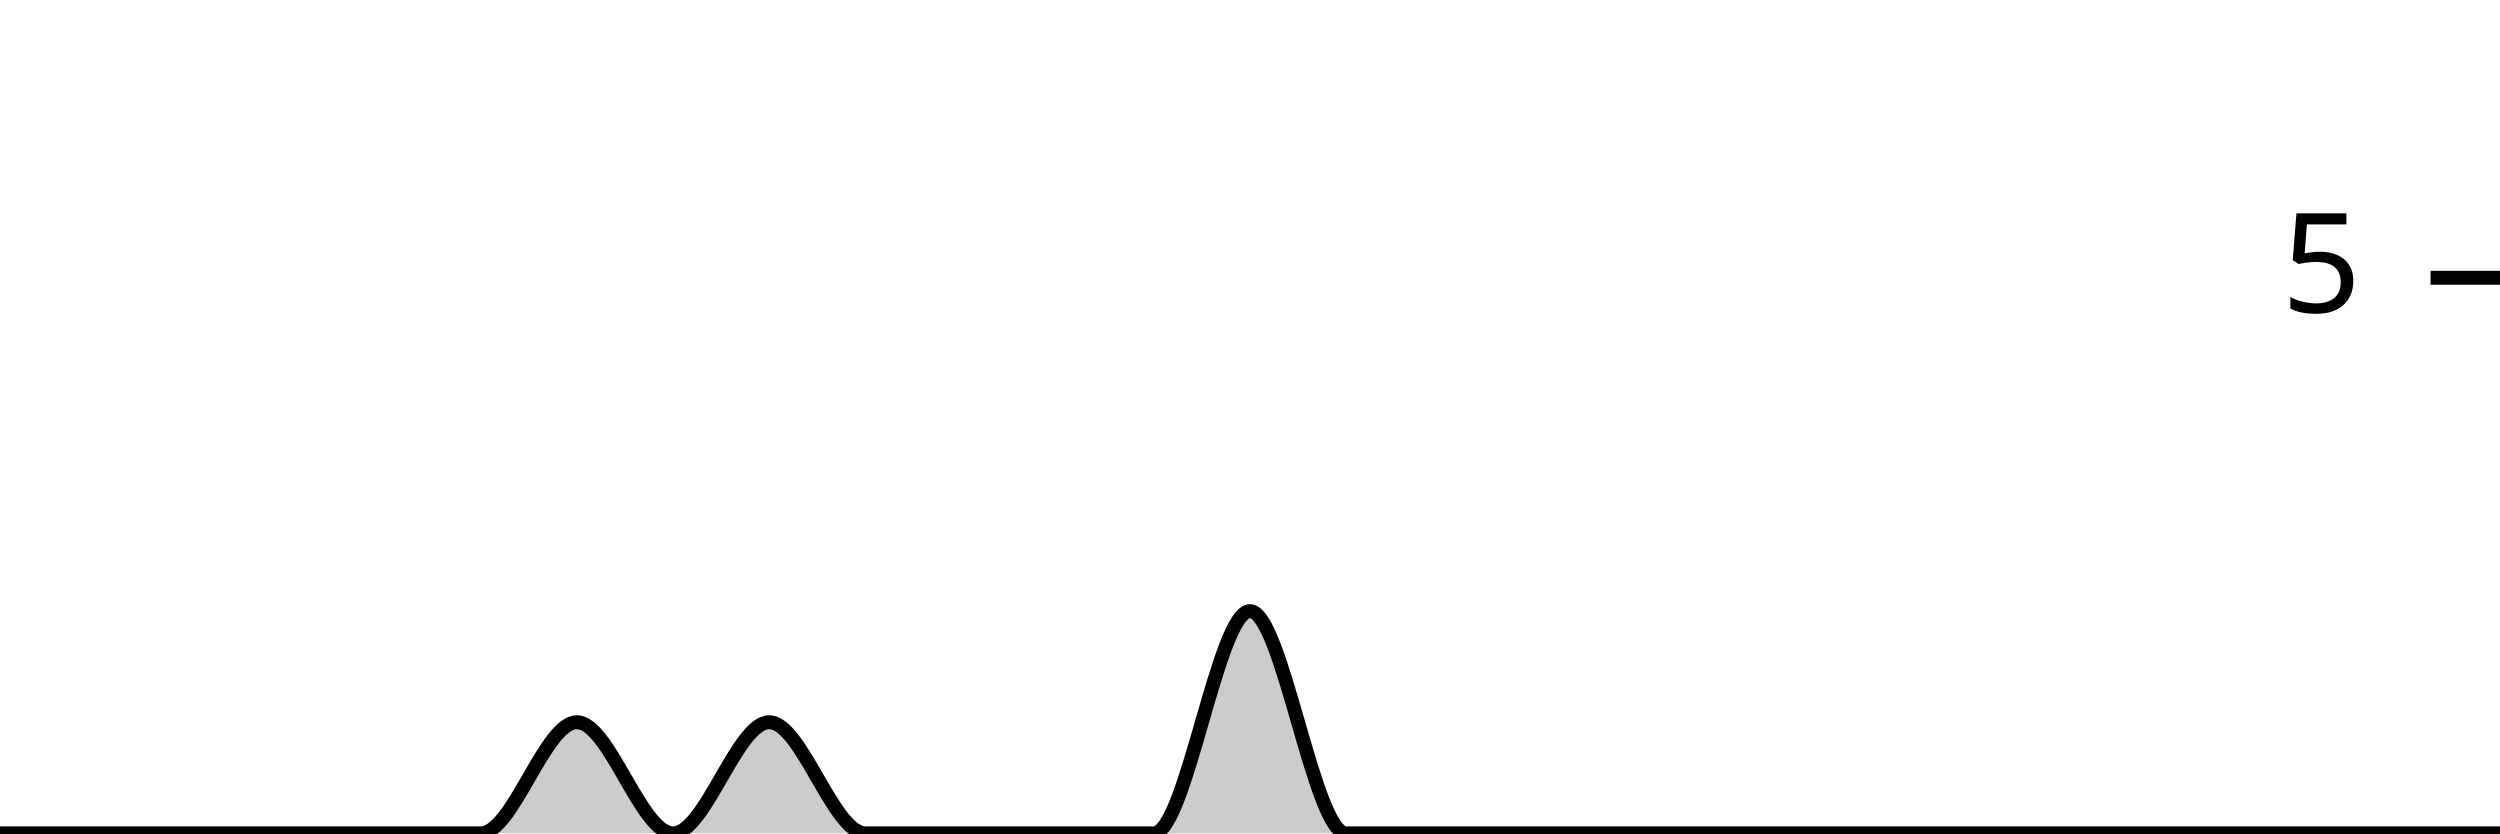
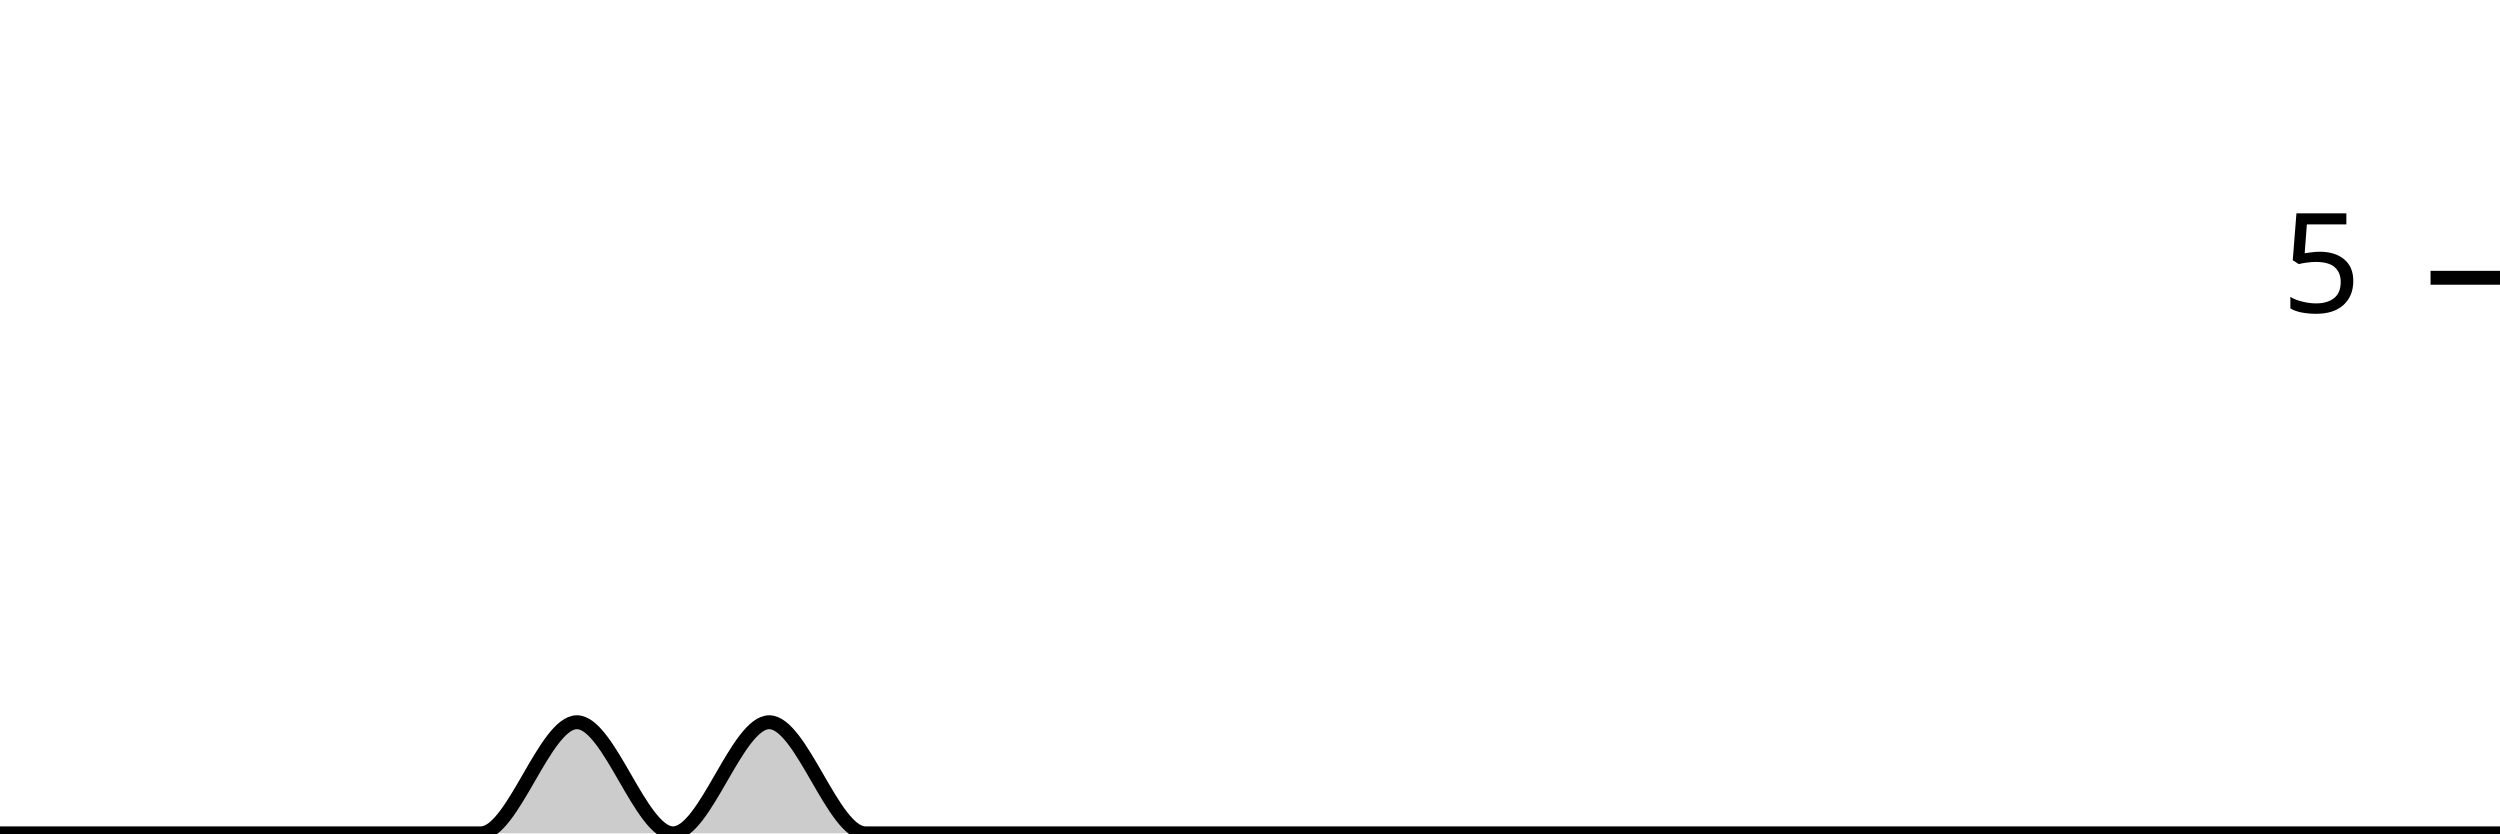
<svg xmlns="http://www.w3.org/2000/svg" viewBox="0 0 180 60">
  <g transform="translate(0,20)">
-     <path class="area" fill="rgba(0, 0, 0, 0.2)" d="M0,40C2.308,40,4.615,40,6.923,40C9.231,40,11.538,40,13.846,40C16.154,40,18.462,40,20.769,40C23.077,40,25.385,40,27.692,40C30,40,32.308,40,34.615,40C36.923,40,39.231,32,41.538,32C43.846,32,46.154,40,48.462,40C50.769,40,53.077,32,55.385,32C57.692,32,60,40,62.308,40C64.615,40,66.923,40,69.231,40C71.538,40,73.846,40,76.154,40C78.462,40,80.769,40,83.077,40C85.385,40,87.692,24,90,24C92.308,24,94.615,40,96.923,40C99.231,40,101.538,40,103.846,40C106.154,40,108.462,40,110.769,40C113.077,40,115.385,40,117.692,40C120,40,122.308,40,124.615,40C126.923,40,129.231,40,131.538,40C133.846,40,136.154,40,138.462,40C140.769,40,143.077,40,145.385,40C147.692,40,150,40,152.308,40C154.615,40,156.923,40,159.231,40C161.538,40,163.846,40,166.154,40C168.462,40,170.769,40,173.077,40C175.385,40,177.692,40,180,40L180,40C177.692,40,175.385,40,173.077,40C170.769,40,168.462,40,166.154,40C163.846,40,161.538,40,159.231,40C156.923,40,154.615,40,152.308,40C150,40,147.692,40,145.385,40C143.077,40,140.769,40,138.462,40C136.154,40,133.846,40,131.538,40C129.231,40,126.923,40,124.615,40C122.308,40,120,40,117.692,40C115.385,40,113.077,40,110.769,40C108.462,40,106.154,40,103.846,40C101.538,40,99.231,40,96.923,40C94.615,40,92.308,40,90,40C87.692,40,85.385,40,83.077,40C80.769,40,78.462,40,76.154,40C73.846,40,71.538,40,69.231,40C66.923,40,64.615,40,62.308,40C60,40,57.692,40,55.385,40C53.077,40,50.769,40,48.462,40C46.154,40,43.846,40,41.538,40C39.231,40,36.923,40,34.615,40C32.308,40,30,40,27.692,40C25.385,40,23.077,40,20.769,40C18.462,40,16.154,40,13.846,40C11.538,40,9.231,40,6.923,40C4.615,40,2.308,40,0,40Z" />
-     <path class="line" stroke="black" fill="none" d="M0,40C2.308,40,4.615,40,6.923,40C9.231,40,11.538,40,13.846,40C16.154,40,18.462,40,20.769,40C23.077,40,25.385,40,27.692,40C30,40,32.308,40,34.615,40C36.923,40,39.231,32,41.538,32C43.846,32,46.154,40,48.462,40C50.769,40,53.077,32,55.385,32C57.692,32,60,40,62.308,40C64.615,40,66.923,40,69.231,40C71.538,40,73.846,40,76.154,40C78.462,40,80.769,40,83.077,40C85.385,40,87.692,24,90,24C92.308,24,94.615,40,96.923,40C99.231,40,101.538,40,103.846,40C106.154,40,108.462,40,110.769,40C113.077,40,115.385,40,117.692,40C120,40,122.308,40,124.615,40C126.923,40,129.231,40,131.538,40C133.846,40,136.154,40,138.462,40C140.769,40,143.077,40,145.385,40C147.692,40,150,40,152.308,40C154.615,40,156.923,40,159.231,40C161.538,40,163.846,40,166.154,40C168.462,40,170.769,40,173.077,40C175.385,40,177.692,40,180,40" />
+     <path class="area" fill="rgba(0, 0, 0, 0.2)" d="M0,40C2.308,40,4.615,40,6.923,40C9.231,40,11.538,40,13.846,40C16.154,40,18.462,40,20.769,40C23.077,40,25.385,40,27.692,40C30,40,32.308,40,34.615,40C36.923,40,39.231,32,41.538,32C43.846,32,46.154,40,48.462,40C50.769,40,53.077,32,55.385,32C57.692,32,60,40,62.308,40C64.615,40,66.923,40,69.231,40C71.538,40,73.846,40,76.154,40C78.462,40,80.769,40,83.077,40C85.385,40,87.692,40,90,40C92.308,40,94.615,40,96.923,40C99.231,40,101.538,40,103.846,40C106.154,40,108.462,40,110.769,40C113.077,40,115.385,40,117.692,40C120,40,122.308,40,124.615,40C126.923,40,129.231,40,131.538,40C133.846,40,136.154,40,138.462,40C140.769,40,143.077,40,145.385,40C147.692,40,150,40,152.308,40C154.615,40,156.923,40,159.231,40C161.538,40,163.846,40,166.154,40C168.462,40,170.769,40,173.077,40C175.385,40,177.692,40,180,40L180,40C177.692,40,175.385,40,173.077,40C170.769,40,168.462,40,166.154,40C163.846,40,161.538,40,159.231,40C156.923,40,154.615,40,152.308,40C150,40,147.692,40,145.385,40C143.077,40,140.769,40,138.462,40C136.154,40,133.846,40,131.538,40C129.231,40,126.923,40,124.615,40C122.308,40,120,40,117.692,40C115.385,40,113.077,40,110.769,40C108.462,40,106.154,40,103.846,40C101.538,40,99.231,40,96.923,40C94.615,40,92.308,40,90,40C87.692,40,85.385,40,83.077,40C80.769,40,78.462,40,76.154,40C73.846,40,71.538,40,69.231,40C66.923,40,64.615,40,62.308,40C60,40,57.692,40,55.385,40C53.077,40,50.769,40,48.462,40C46.154,40,43.846,40,41.538,40C39.231,40,36.923,40,34.615,40C32.308,40,30,40,27.692,40C25.385,40,23.077,40,20.769,40C18.462,40,16.154,40,13.846,40C11.538,40,9.231,40,6.923,40C4.615,40,2.308,40,0,40Z" />
+     <path class="line" stroke="black" fill="none" d="M0,40C2.308,40,4.615,40,6.923,40C9.231,40,11.538,40,13.846,40C16.154,40,18.462,40,20.769,40C23.077,40,25.385,40,27.692,40C30,40,32.308,40,34.615,40C36.923,40,39.231,32,41.538,32C43.846,32,46.154,40,48.462,40C50.769,40,53.077,32,55.385,32C57.692,32,60,40,62.308,40C64.615,40,66.923,40,69.231,40C71.538,40,73.846,40,76.154,40C78.462,40,80.769,40,83.077,40C85.385,40,87.692,40,90,40C92.308,40,94.615,40,96.923,40C99.231,40,101.538,40,103.846,40C106.154,40,108.462,40,110.769,40C113.077,40,115.385,40,117.692,40C120,40,122.308,40,124.615,40C126.923,40,129.231,40,131.538,40C133.846,40,136.154,40,138.462,40C140.769,40,143.077,40,145.385,40C147.692,40,150,40,152.308,40C154.615,40,156.923,40,159.231,40C161.538,40,163.846,40,166.154,40C168.462,40,170.769,40,173.077,40C175.385,40,177.692,40,180,40" />
    <path class="axis-ceiling" stroke-width="1" stroke="black" fill="none" d="M175,0L180,0" />
    <text class="axis-ceiling-label" font-family="sans-serif" text-anchor="end" font-size="10px" x="170" y="2.5">5</text>
  </g>
</svg>
